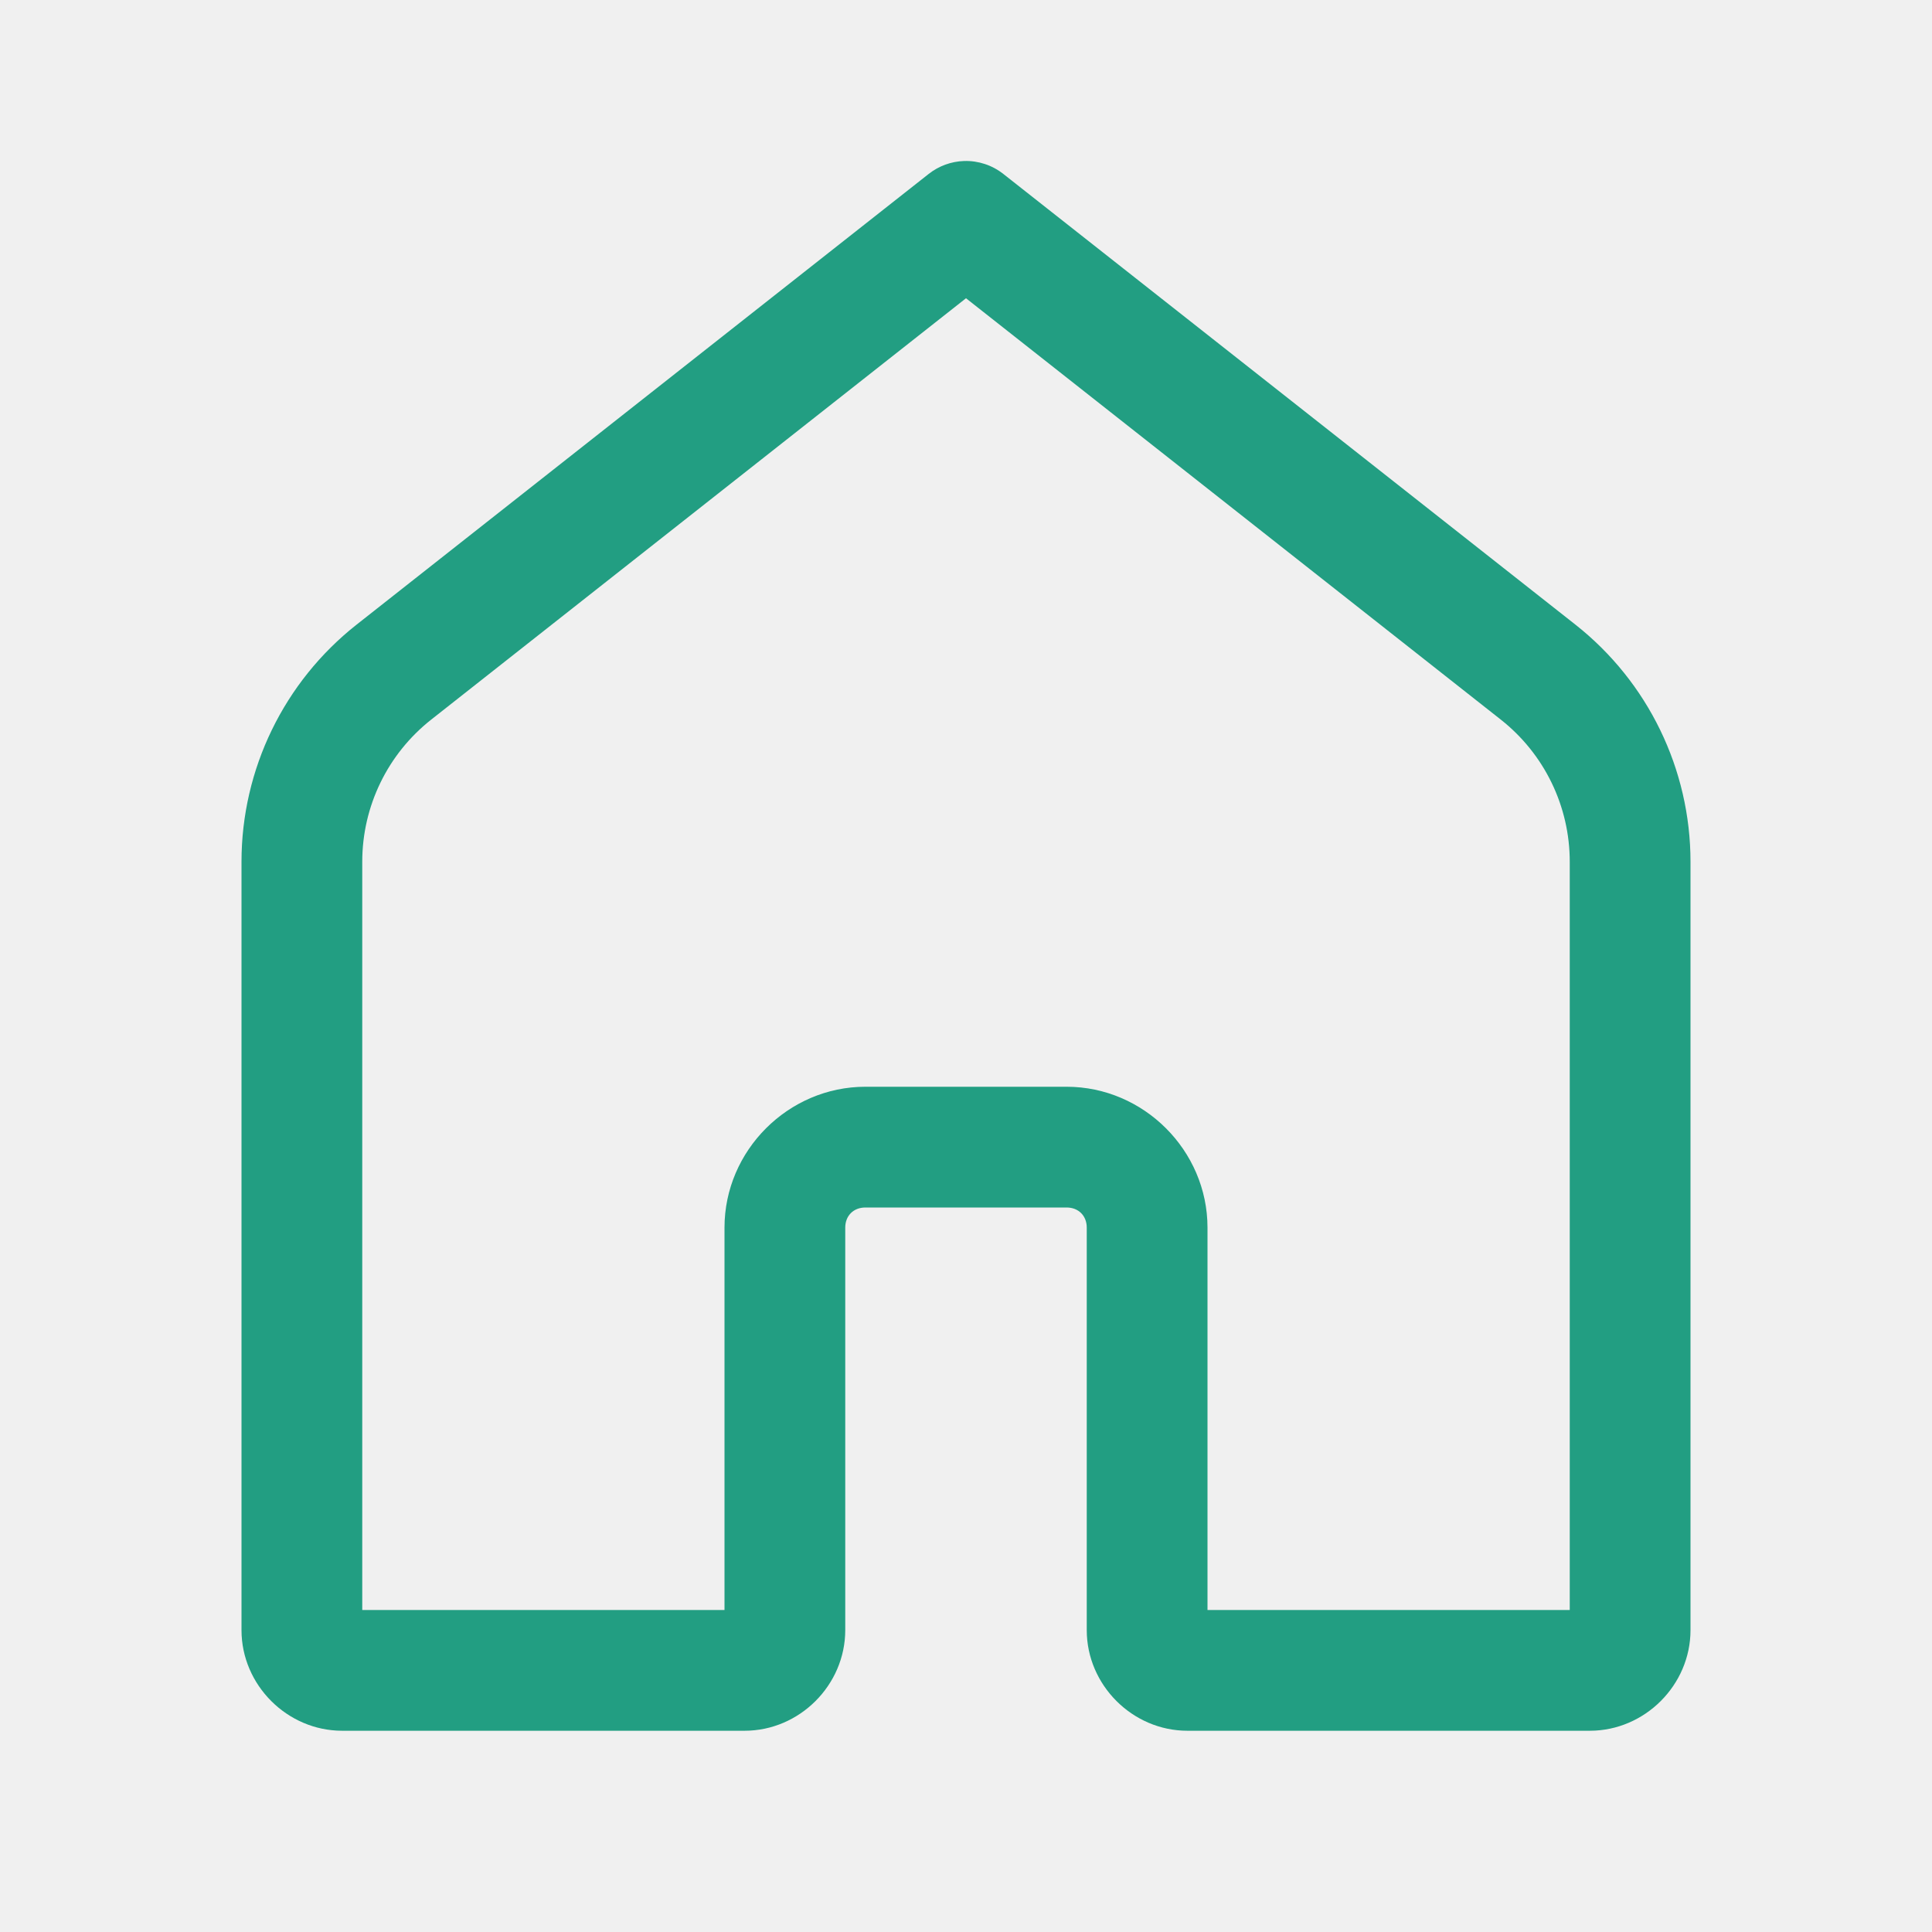
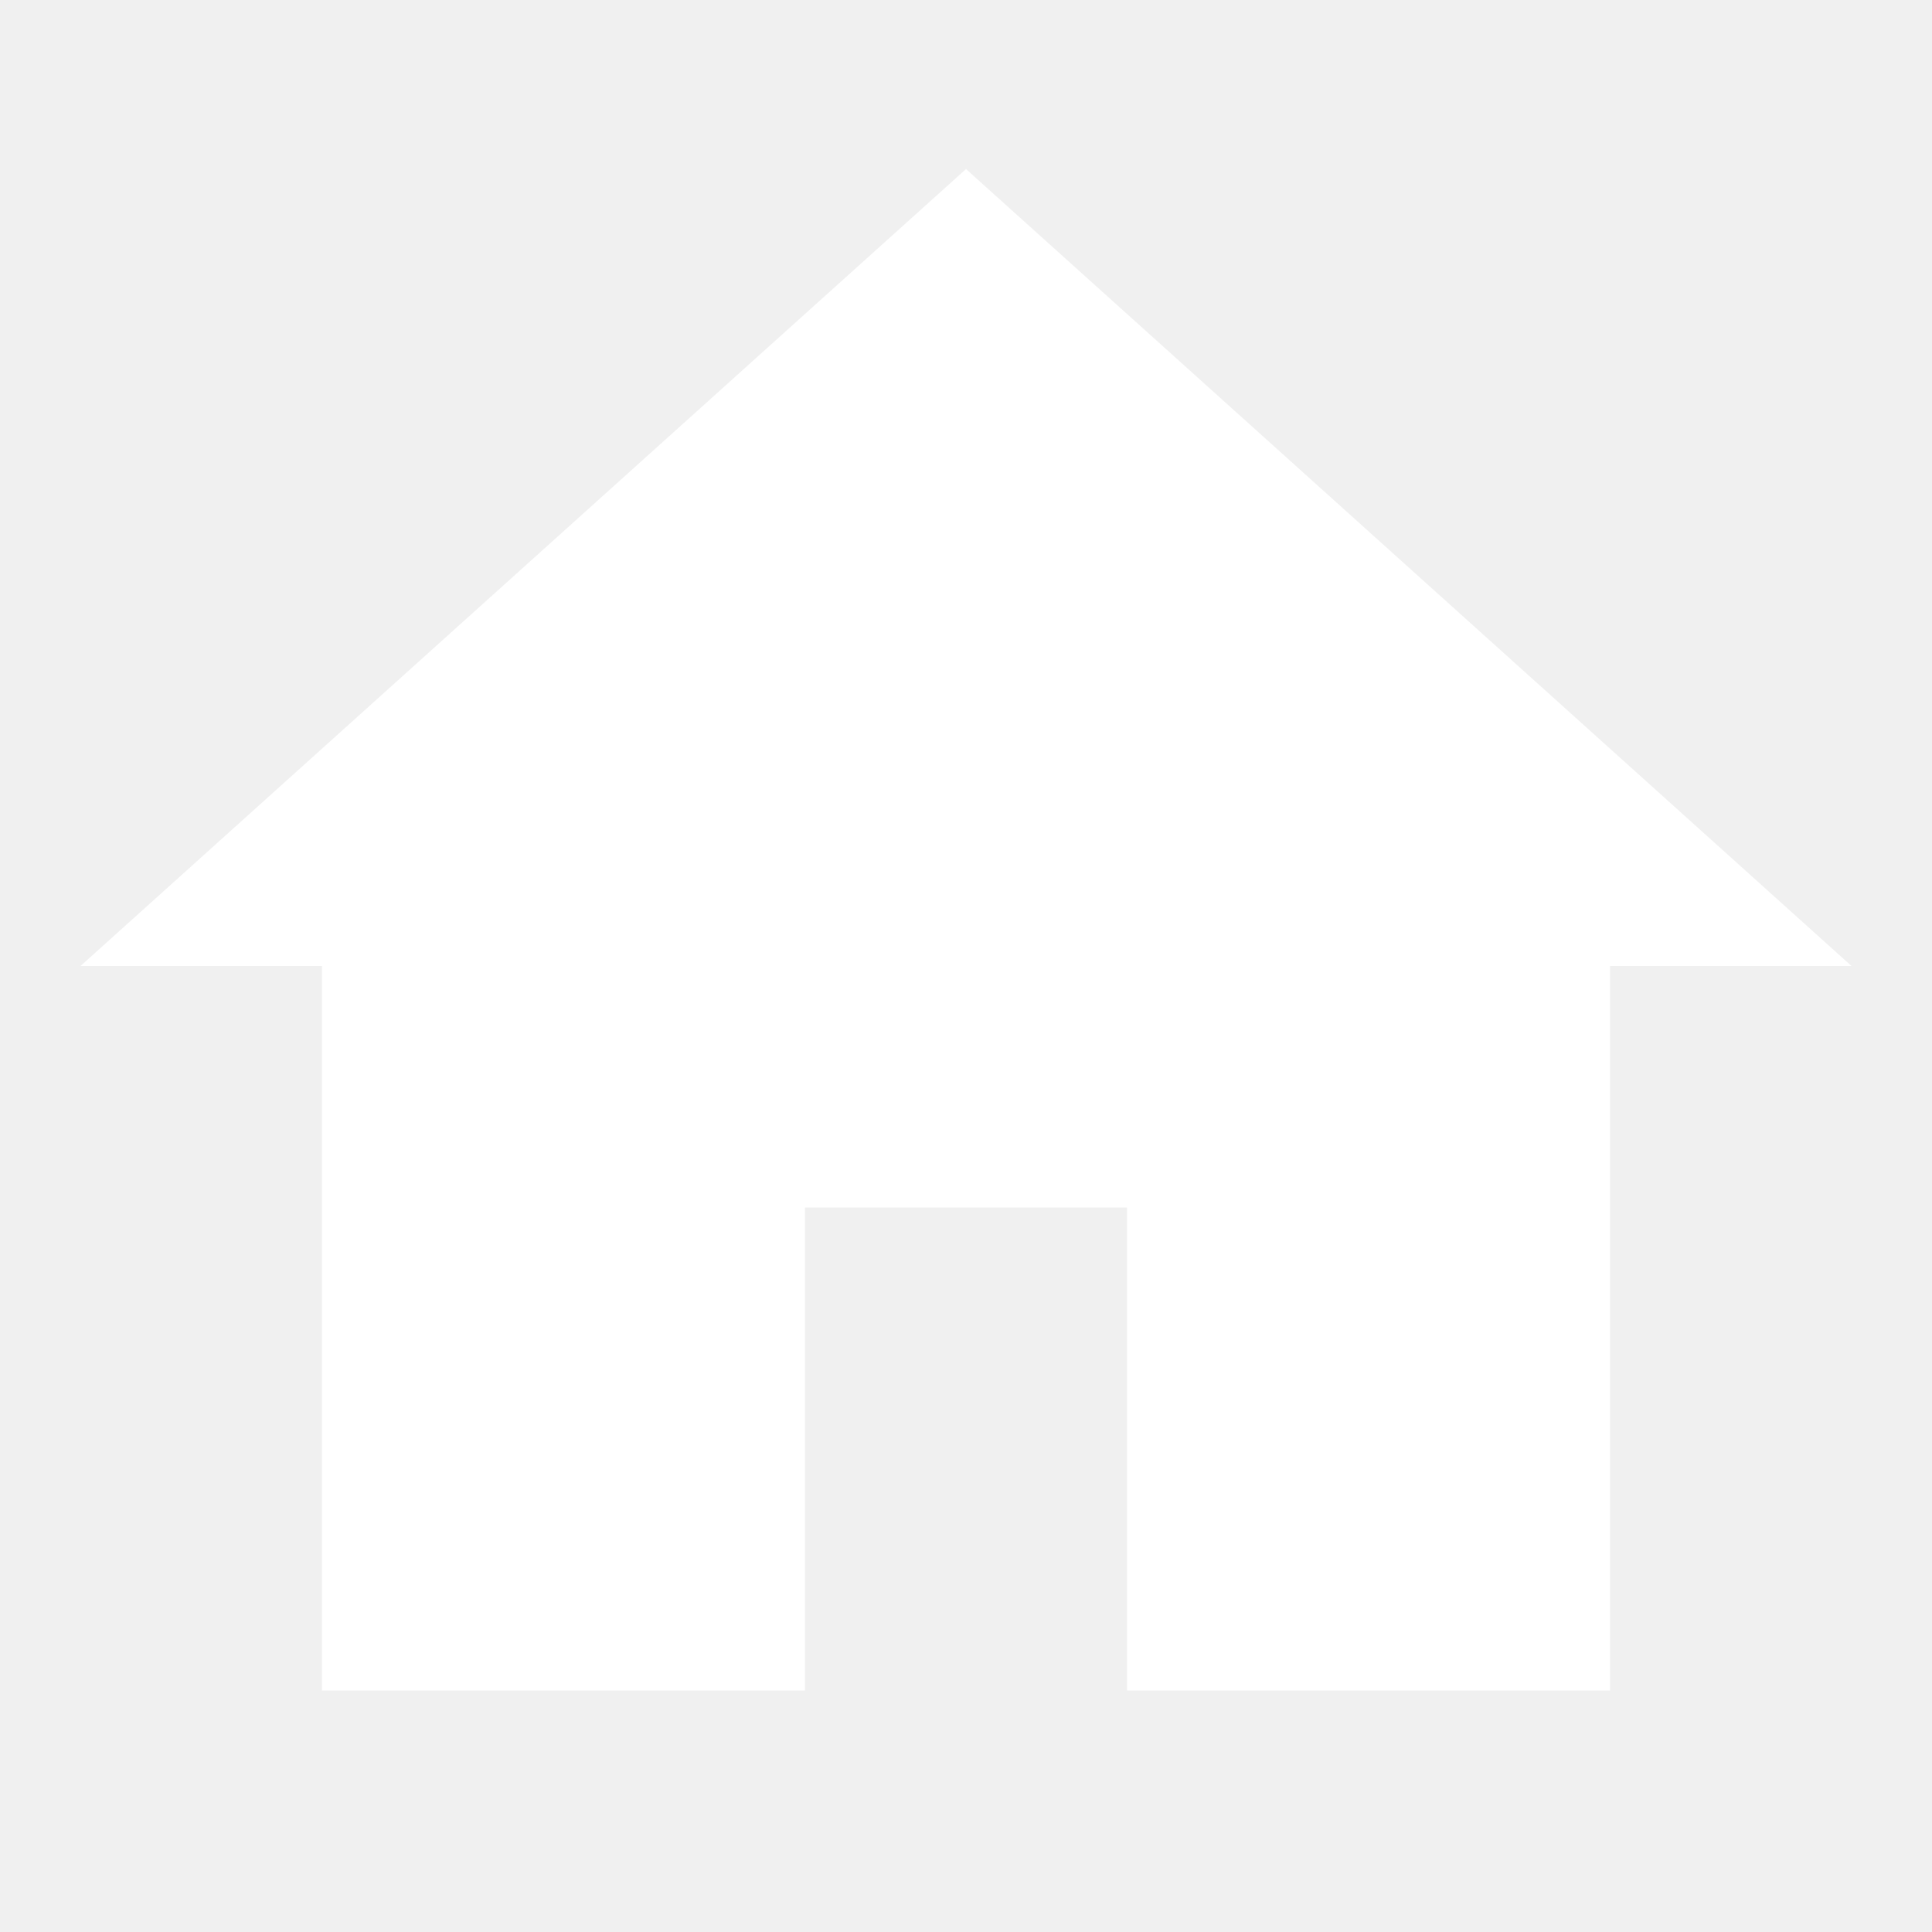
- <svg xmlns="http://www.w3.org/2000/svg" viewBox="0,0,256,256" width="48px" height="48px" fill-rule="nonzero">
-   <g fill="#229e82" fill-rule="nonzero" stroke="none" stroke-width="1" stroke-linecap="butt" stroke-linejoin="miter" stroke-miterlimit="10" stroke-dasharray="" stroke-dashoffset="0" font-family="none" font-weight="none" font-size="none" text-anchor="none" style="mix-blend-mode: normal">
-     <g transform="scale(5.33333,5.33333)">
-       <path d="M23.951,4c-0.32,0.011 -0.628,0.124 -0.879,0.322l-14.213,11.197c-1.804,1.422 -2.859,3.594 -2.859,5.891v19.09c0,1.364 1.136,2.5 2.5,2.5h10c1.364,0 2.5,-1.136 2.5,-2.5v-10c0,-0.295 0.205,-0.5 0.5,-0.5h5c0.295,0 0.5,0.205 0.5,0.5v10c0,1.364 1.136,2.5 2.5,2.5h10c1.364,0 2.5,-1.136 2.5,-2.5v-19.09c0,-2.297 -1.055,-4.469 -2.859,-5.891l-14.213,-11.197c-0.277,-0.219 -0.623,-0.333 -0.977,-0.322zM24,7.41l13.285,10.467c1.084,0.854 1.715,2.154 1.715,3.533v18.59h-9v-9.5c0,-1.915 -1.585,-3.5 -3.5,-3.5h-5c-1.915,0 -3.5,1.585 -3.5,3.5v9.5h-9v-18.59c0,-1.379 0.631,-2.679 1.715,-3.533z" />
-     </g>
-   </g>
+ <svg xmlns="http://www.w3.org/2000/svg" width="24" height="24" viewBox="0 0 24 24" fill="none">
+   <path d="M12 2.1L1 12H4V21H10V15H14V21H20V12H23L12 2.1Z" fill="white" />
</svg>
